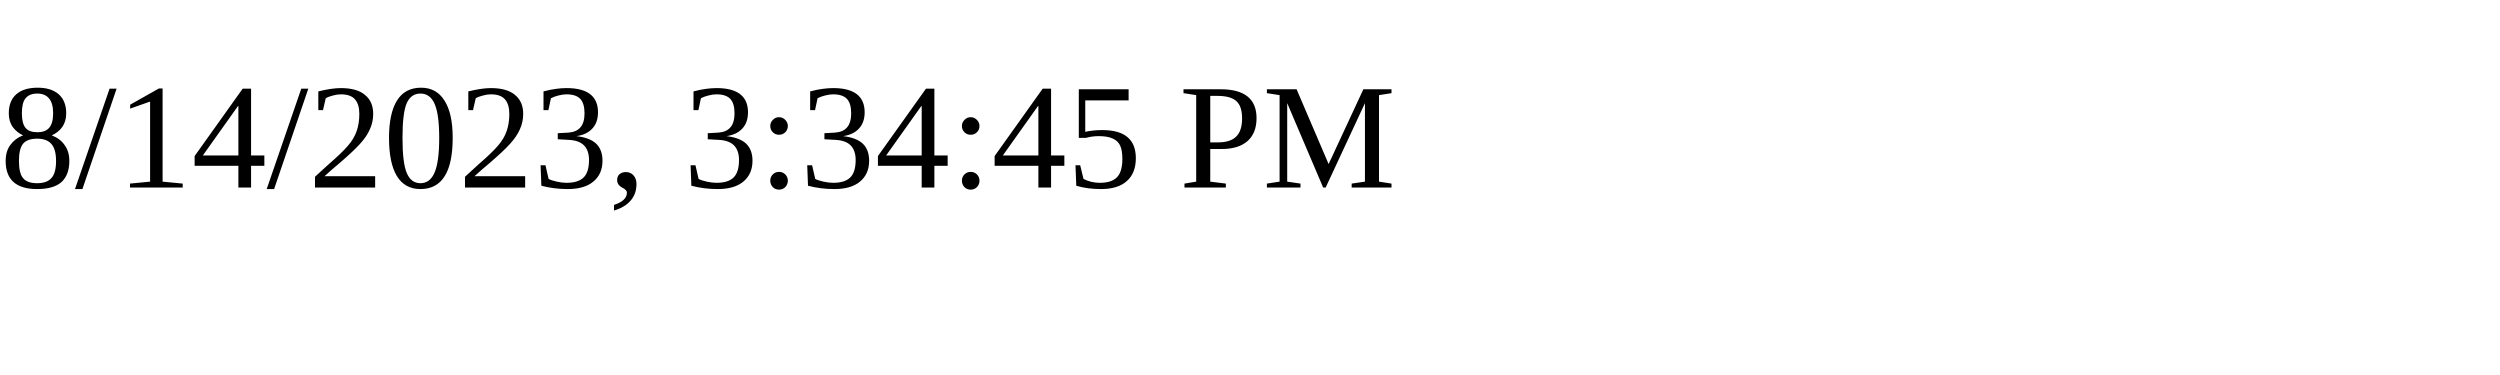
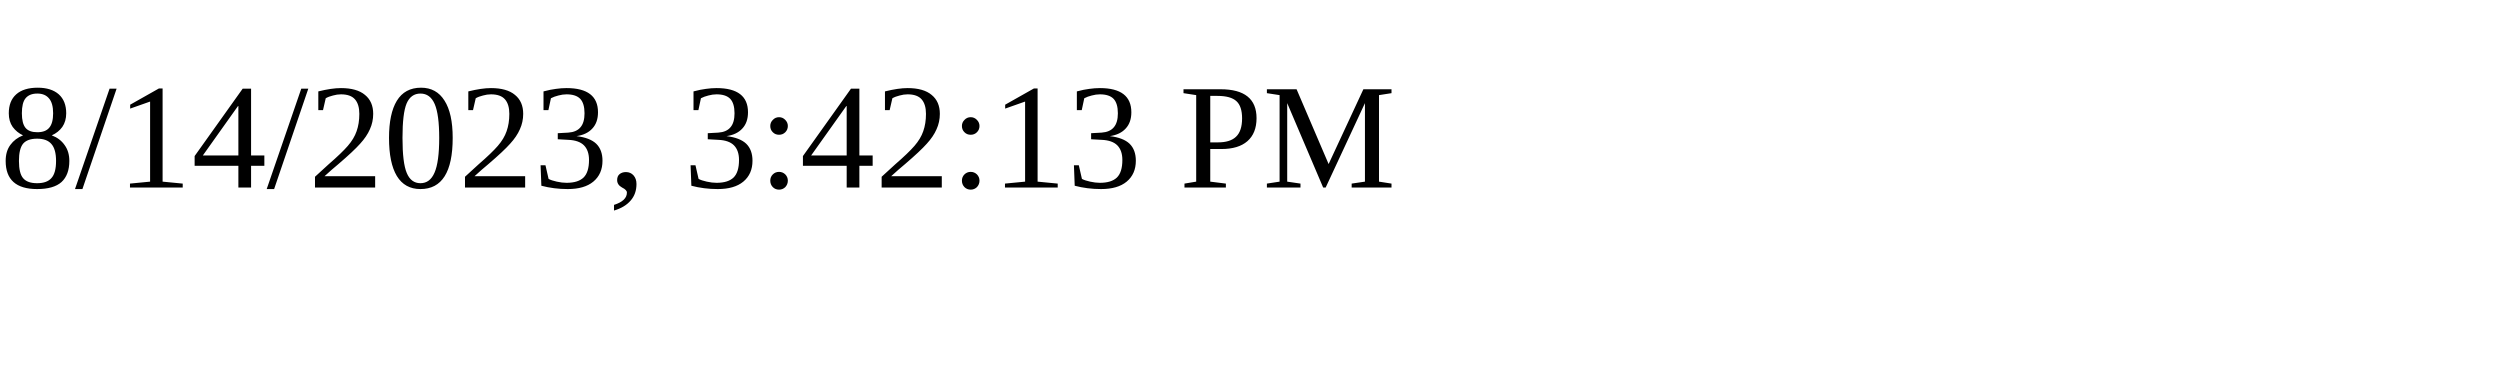
<svg xmlns="http://www.w3.org/2000/svg" height="30" width="200">
-   <text x="0" y="15">8/14/2023, 3:34:45 PM</text>
+   <text x="0" y="15">8/14/2023, 3:42:13 PM</text>
</svg>
